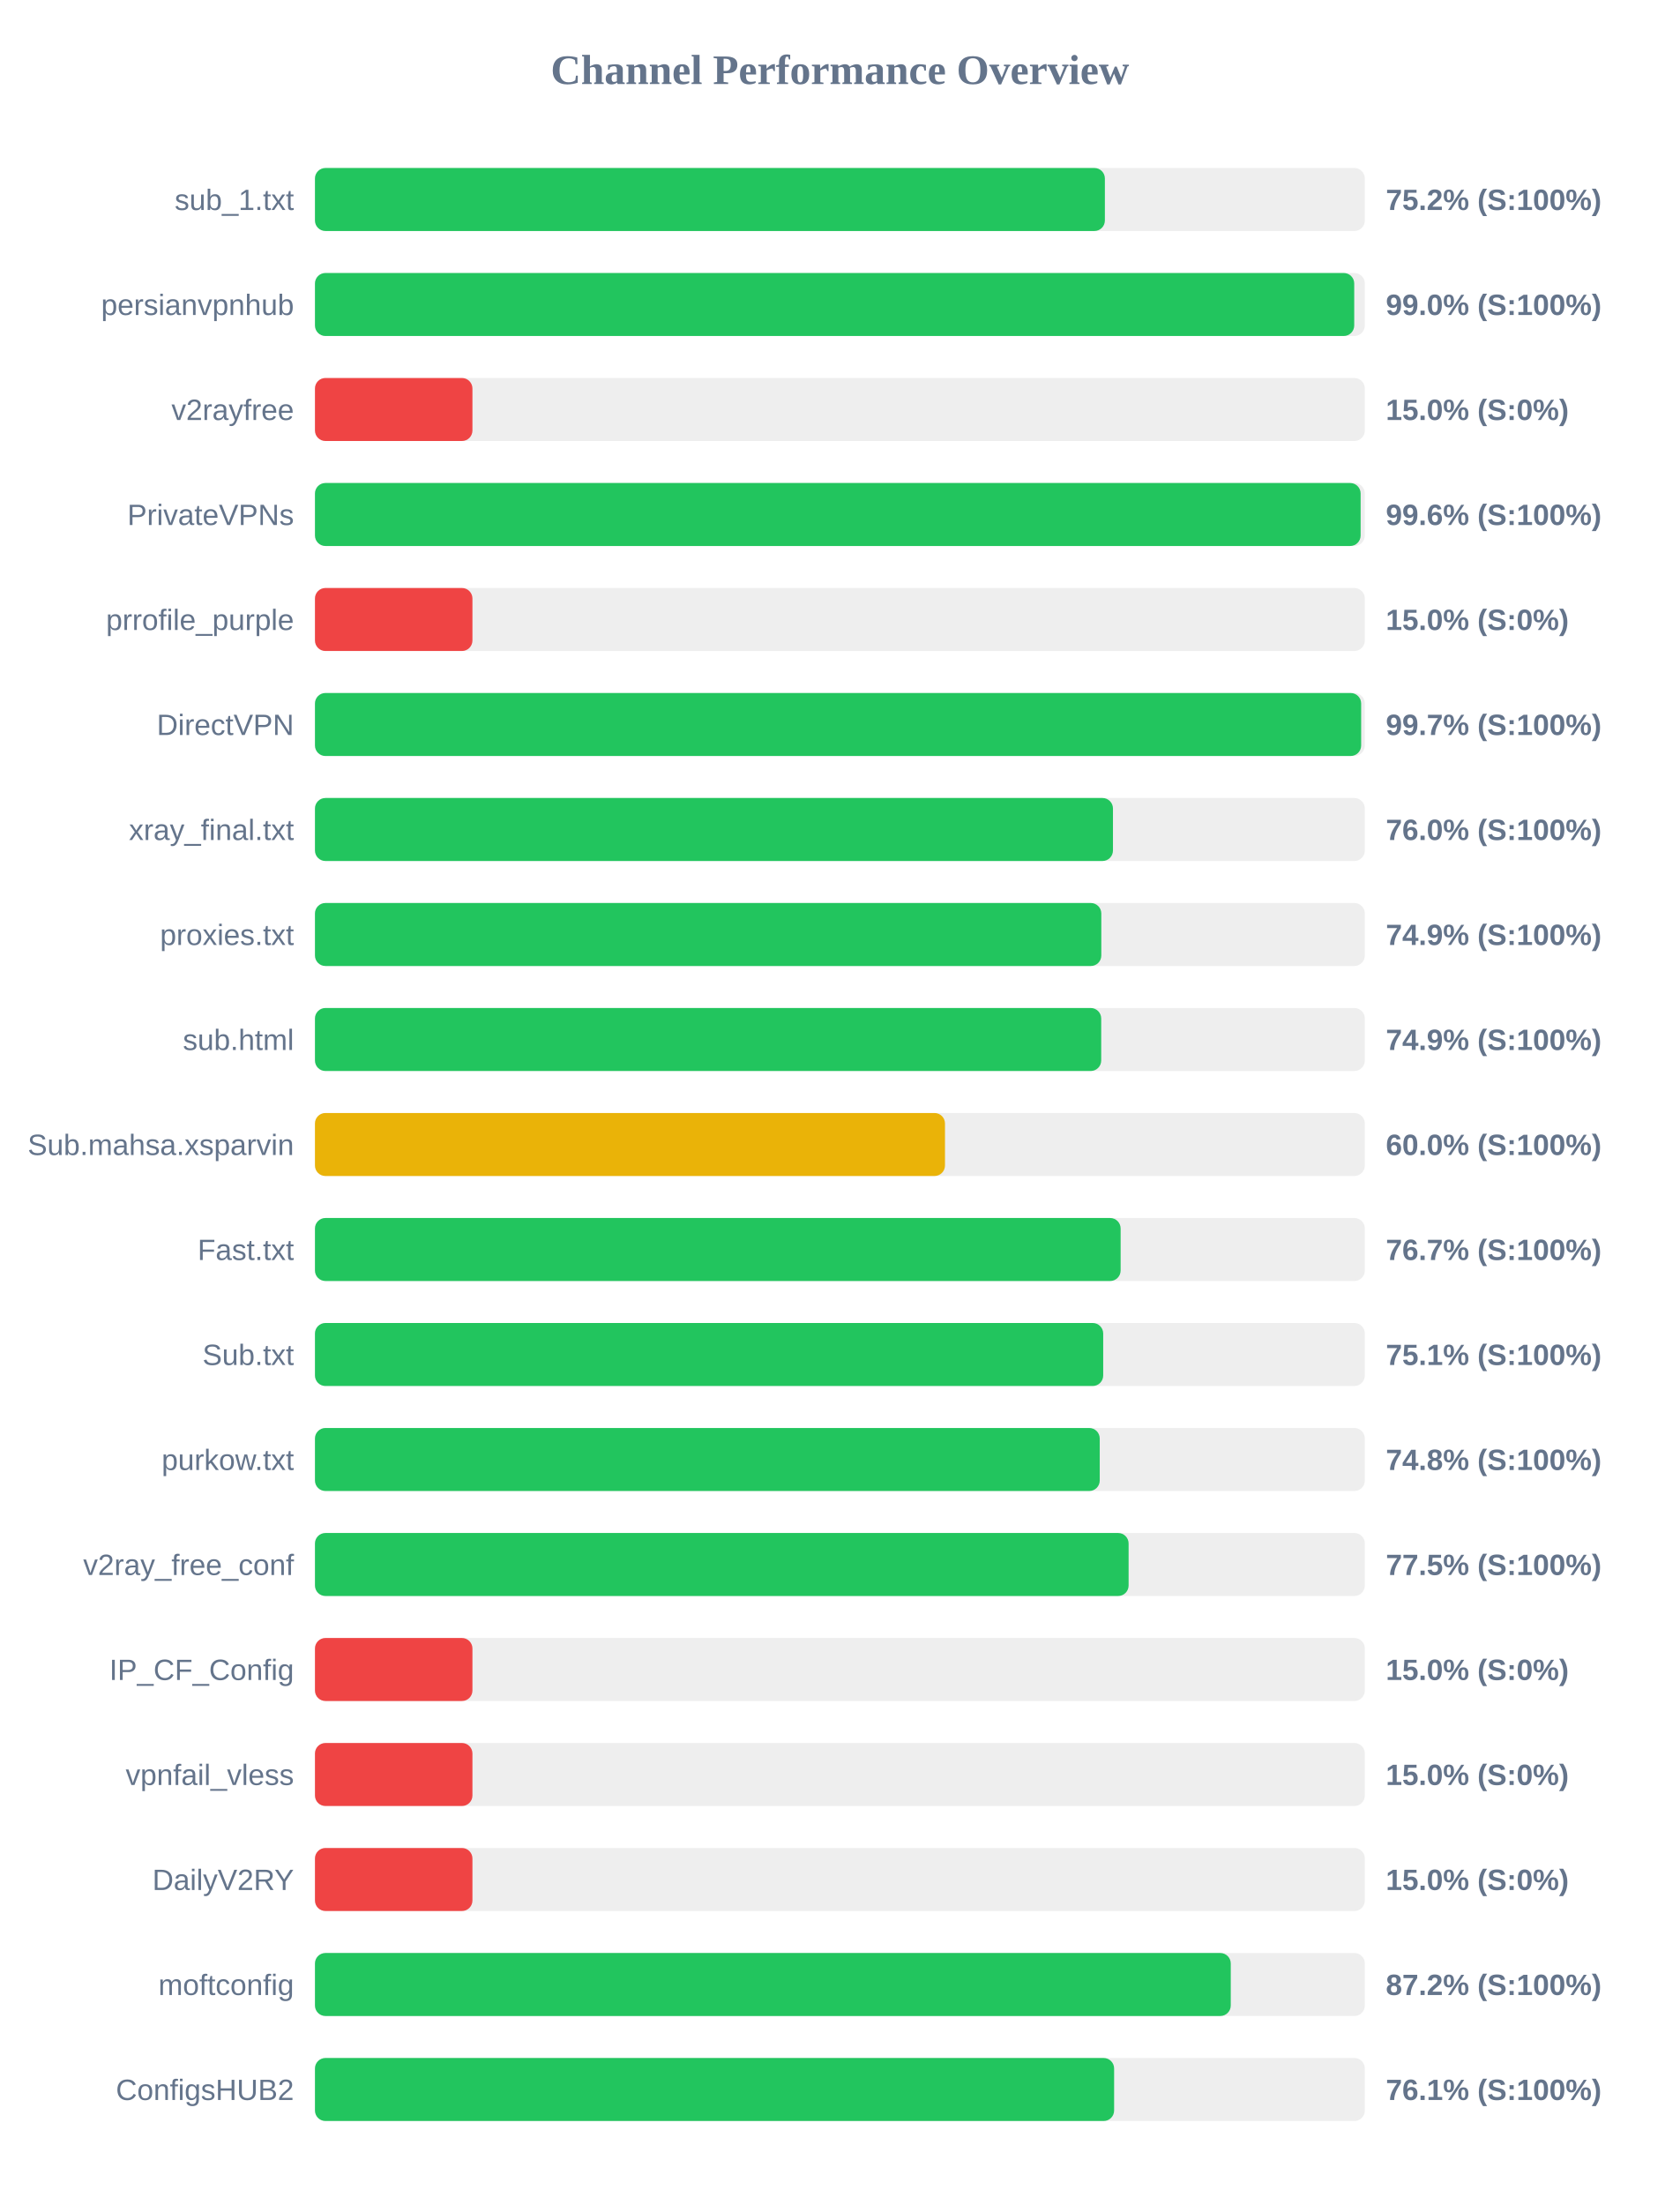
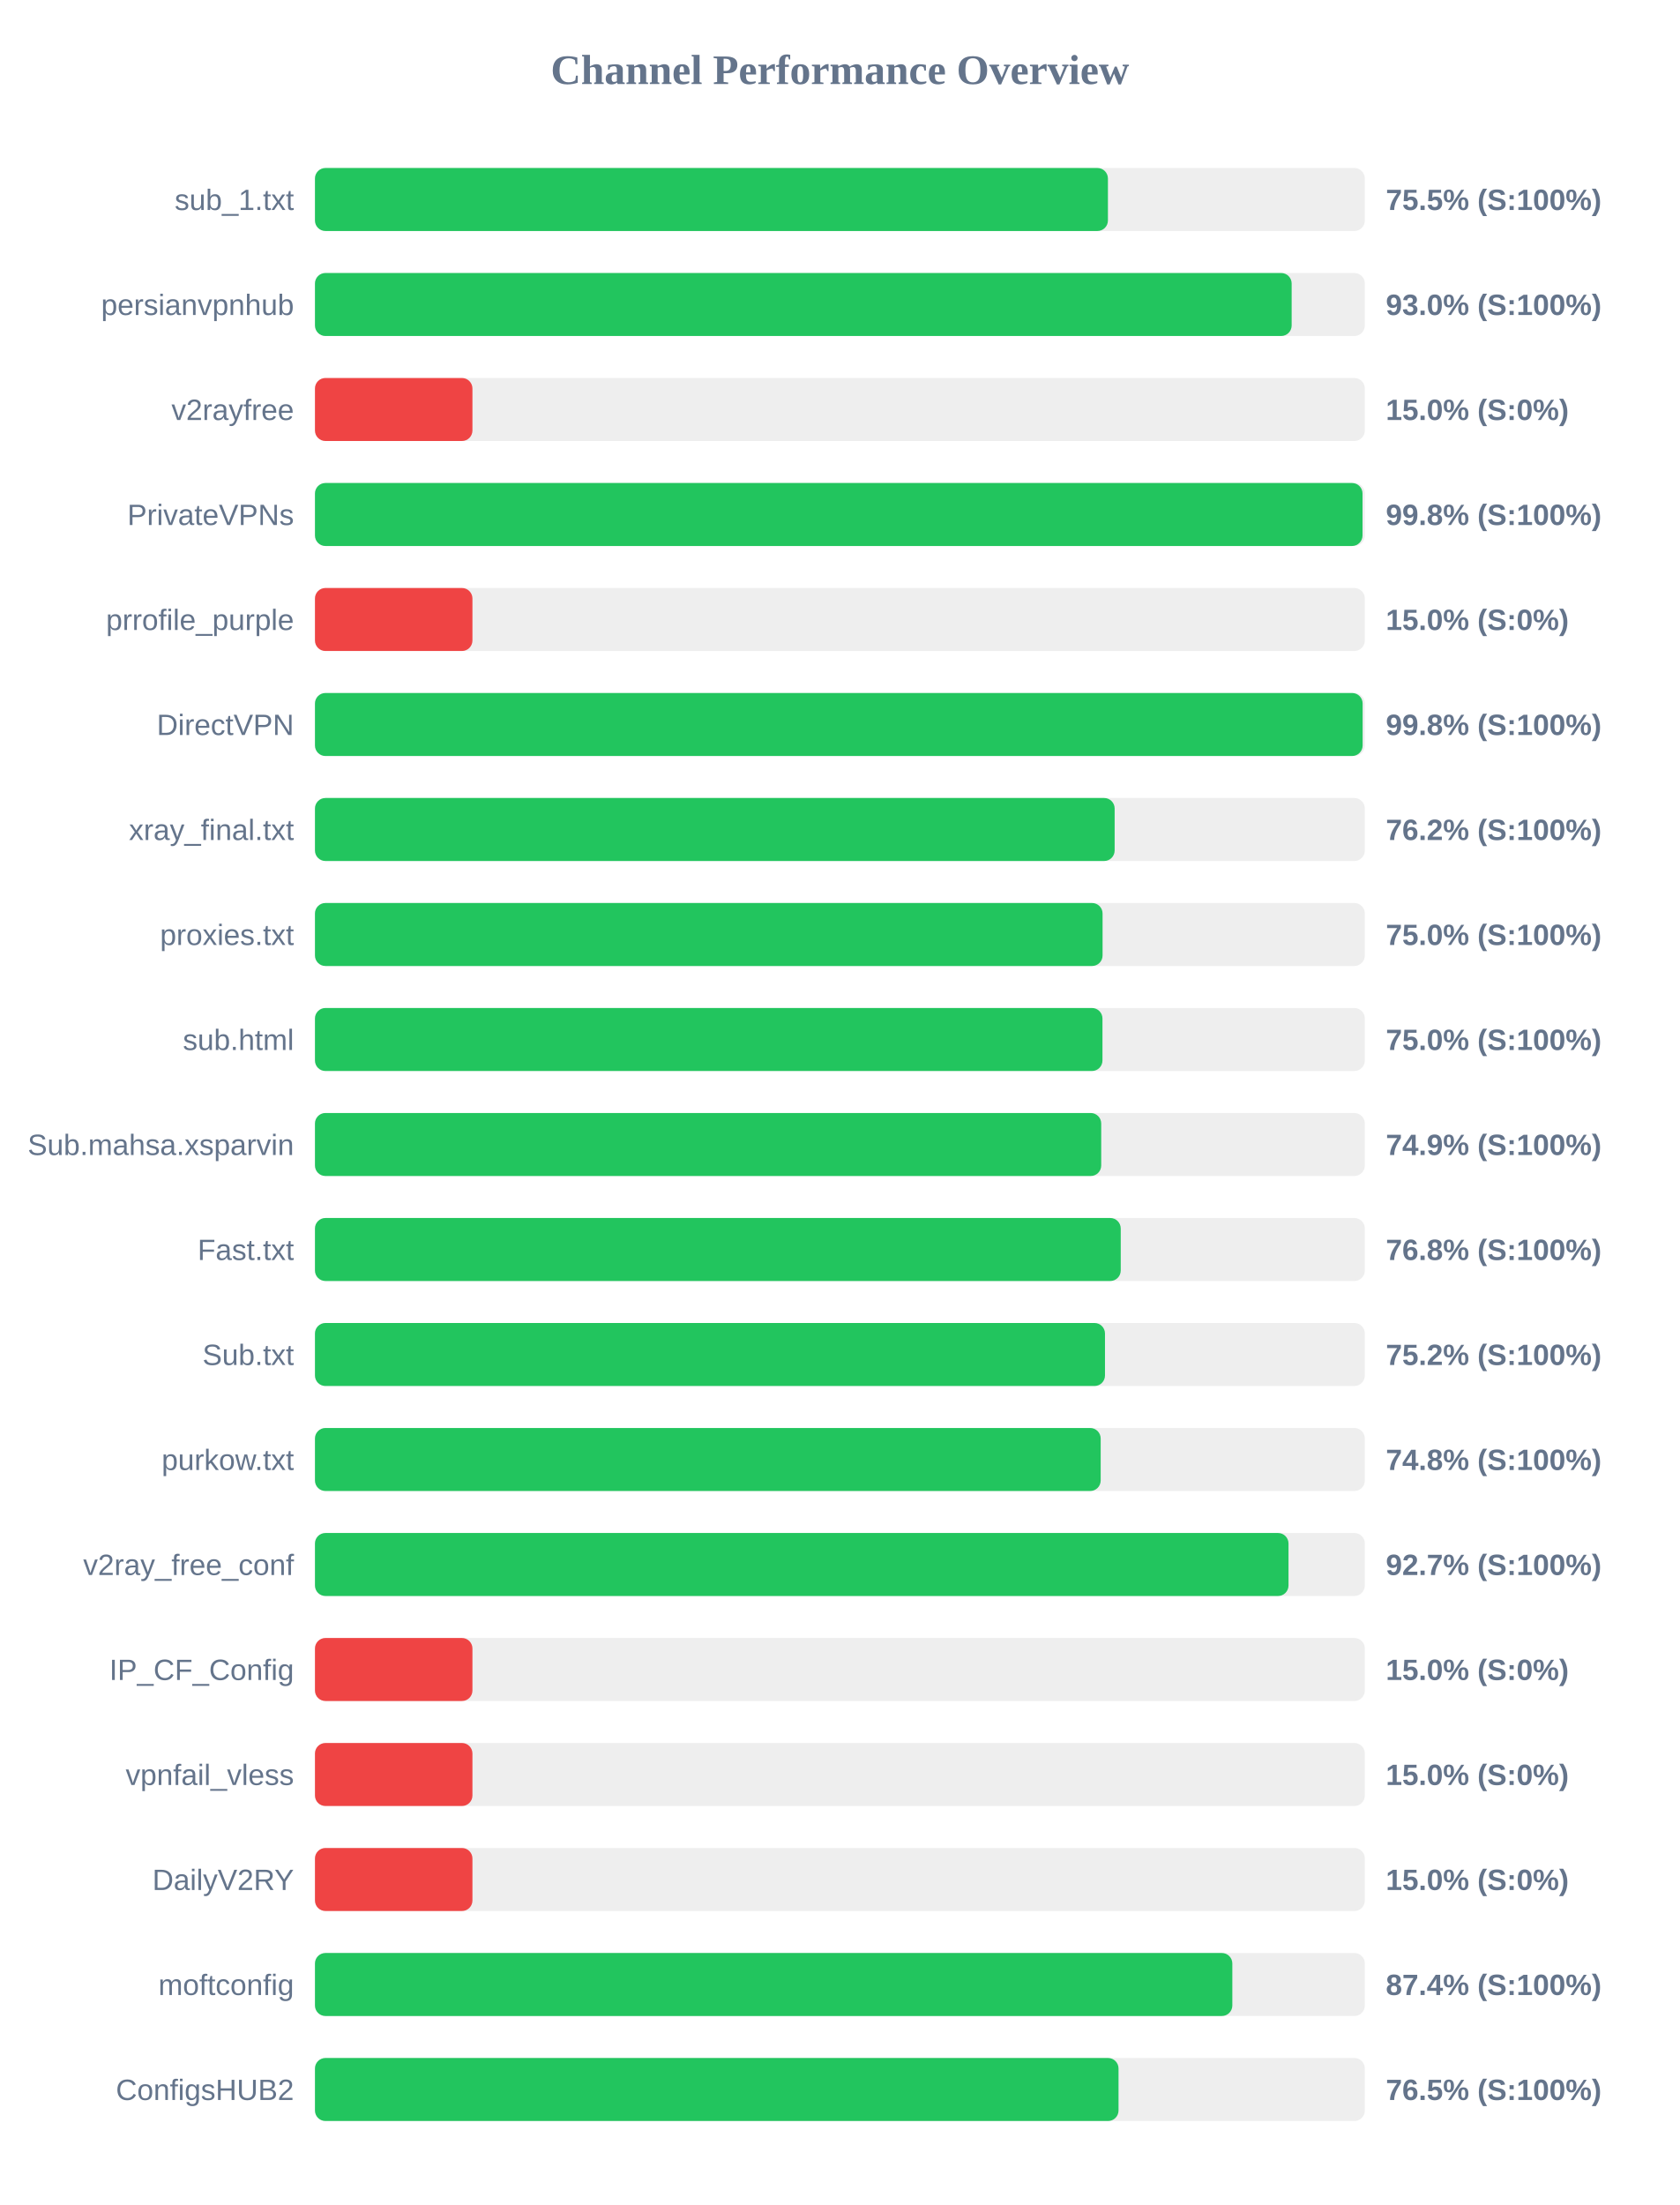
<svg xmlns="http://www.w3.org/2000/svg" width="800" height="1050" version="1.1">
  <style>
        .row { font: 14px Arial; fill: #64748b; }
        .score { font: bold 14px Arial; fill: #64748b; }
    </style>
  <text x="400" y="40" text-anchor="middle" font-size="20px" font-weight="bold" fill="#64748b">Channel Performance Overview</text>
  <rect x="150" y="80" width="500" height="30" fill="#eee" rx="5" />
-   <rect x="150" y="80" width="376.2" height="30" fill="#22c55e" rx="5" />
+   <rect x="150" y="80" width="377.65" height="30" fill="#22c55e" rx="5" />
  <text x="140" y="100" text-anchor="end" class="row">sub_1.txt</text>
-   <text x="660" y="100" text-anchor="start" class="score">75.2% (S:100%)</text>
+   <text x="660" y="100" text-anchor="start" class="score">75.5% (S:100%)</text>
  <rect x="150" y="130" width="500" height="30" fill="#eee" rx="5" />
-   <rect x="150" y="130" width="494.95" height="30" fill="#22c55e" rx="5" />
+   <rect x="150" y="130" width="465.15" height="30" fill="#22c55e" rx="5" />
  <text x="140" y="150" text-anchor="end" class="row">persianvpnhub</text>
-   <text x="660" y="150" text-anchor="start" class="score">99.0% (S:100%)</text>
+   <text x="660" y="150" text-anchor="start" class="score">93.0% (S:100%)</text>
  <rect x="150" y="180" width="500" height="30" fill="#eee" rx="5" />
  <rect x="150" y="180" width="75.0" height="30" fill="#ef4444" rx="5" />
  <text x="140" y="200" text-anchor="end" class="row">v2rayfree</text>
  <text x="660" y="200" text-anchor="start" class="score">15.0% (S:0%)</text>
  <rect x="150" y="230" width="500" height="30" fill="#eee" rx="5" />
-   <rect x="150" y="230" width="498.0" height="30" fill="#22c55e" rx="5" />
+   <rect x="150" y="230" width="498.9" height="30" fill="#22c55e" rx="5" />
  <text x="140" y="250" text-anchor="end" class="row">PrivateVPNs</text>
-   <text x="660" y="250" text-anchor="start" class="score">99.6% (S:100%)</text>
+   <text x="660" y="250" text-anchor="start" class="score">99.8% (S:100%)</text>
  <rect x="150" y="280" width="500" height="30" fill="#eee" rx="5" />
  <rect x="150" y="280" width="75.0" height="30" fill="#ef4444" rx="5" />
  <text x="140" y="300" text-anchor="end" class="row">prrofile_purple</text>
  <text x="660" y="300" text-anchor="start" class="score">15.0% (S:0%)</text>
  <rect x="150" y="330" width="500" height="30" fill="#eee" rx="5" />
-   <rect x="150" y="330" width="498.25" height="30" fill="#22c55e" rx="5" />
+   <rect x="150" y="330" width="498.95" height="30" fill="#22c55e" rx="5" />
  <text x="140" y="350" text-anchor="end" class="row">DirectVPN</text>
-   <text x="660" y="350" text-anchor="start" class="score">99.7% (S:100%)</text>
+   <text x="660" y="350" text-anchor="start" class="score">99.8% (S:100%)</text>
  <rect x="150" y="380" width="500" height="30" fill="#eee" rx="5" />
-   <rect x="150" y="380" width="380.05" height="30" fill="#22c55e" rx="5" />
+   <rect x="150" y="380" width="380.85" height="30" fill="#22c55e" rx="5" />
  <text x="140" y="400" text-anchor="end" class="row">xray_final.txt</text>
-   <text x="660" y="400" text-anchor="start" class="score">76.0% (S:100%)</text>
+   <text x="660" y="400" text-anchor="start" class="score">76.2% (S:100%)</text>
  <rect x="150" y="430" width="500" height="30" fill="#eee" rx="5" />
-   <rect x="150" y="430" width="374.5" height="30" fill="#22c55e" rx="5" />
+   <rect x="150" y="430" width="375.1" height="30" fill="#22c55e" rx="5" />
  <text x="140" y="450" text-anchor="end" class="row">proxies.txt</text>
-   <text x="660" y="450" text-anchor="start" class="score">74.9% (S:100%)</text>
+   <text x="660" y="450" text-anchor="start" class="score">75.0% (S:100%)</text>
  <rect x="150" y="480" width="500" height="30" fill="#eee" rx="5" />
-   <rect x="150" y="480" width="374.45" height="30" fill="#22c55e" rx="5" />
+   <rect x="150" y="480" width="375.05" height="30" fill="#22c55e" rx="5" />
  <text x="140" y="500" text-anchor="end" class="row">sub.html</text>
-   <text x="660" y="500" text-anchor="start" class="score">74.9% (S:100%)</text>
+   <text x="660" y="500" text-anchor="start" class="score">75.0% (S:100%)</text>
  <rect x="150" y="530" width="500" height="30" fill="#eee" rx="5" />
-   <rect x="150" y="530" width="300.05" height="30" fill="#eab308" rx="5" />
+   <rect x="150" y="530" width="374.45" height="30" fill="#22c55e" rx="5" />
  <text x="140" y="550" text-anchor="end" class="row">Sub.mahsa.xsparvin</text>
-   <text x="660" y="550" text-anchor="start" class="score">60.0% (S:100%)</text>
+   <text x="660" y="550" text-anchor="start" class="score">74.9% (S:100%)</text>
  <rect x="150" y="580" width="500" height="30" fill="#eee" rx="5" />
-   <rect x="150" y="580" width="383.7" height="30" fill="#22c55e" rx="5" />
+   <rect x="150" y="580" width="383.75" height="30" fill="#22c55e" rx="5" />
  <text x="140" y="600" text-anchor="end" class="row">Fast.txt</text>
-   <text x="660" y="600" text-anchor="start" class="score">76.7% (S:100%)</text>
+   <text x="660" y="600" text-anchor="start" class="score">76.8% (S:100%)</text>
  <rect x="150" y="630" width="500" height="30" fill="#eee" rx="5" />
-   <rect x="150" y="630" width="375.4" height="30" fill="#22c55e" rx="5" />
+   <rect x="150" y="630" width="376.25" height="30" fill="#22c55e" rx="5" />
  <text x="140" y="650" text-anchor="end" class="row">Sub.txt</text>
-   <text x="660" y="650" text-anchor="start" class="score">75.1% (S:100%)</text>
+   <text x="660" y="650" text-anchor="start" class="score">75.2% (S:100%)</text>
  <rect x="150" y="680" width="500" height="30" fill="#eee" rx="5" />
-   <rect x="150" y="680" width="373.75" height="30" fill="#22c55e" rx="5" />
+   <rect x="150" y="680" width="374.2" height="30" fill="#22c55e" rx="5" />
  <text x="140" y="700" text-anchor="end" class="row">purkow.txt</text>
  <text x="660" y="700" text-anchor="start" class="score">74.8% (S:100%)</text>
  <rect x="150" y="730" width="500" height="30" fill="#eee" rx="5" />
-   <rect x="150" y="730" width="387.5" height="30" fill="#22c55e" rx="5" />
+   <rect x="150" y="730" width="463.65" height="30" fill="#22c55e" rx="5" />
  <text x="140" y="750" text-anchor="end" class="row">v2ray_free_conf</text>
-   <text x="660" y="750" text-anchor="start" class="score">77.5% (S:100%)</text>
+   <text x="660" y="750" text-anchor="start" class="score">92.7% (S:100%)</text>
  <rect x="150" y="780" width="500" height="30" fill="#eee" rx="5" />
  <rect x="150" y="780" width="75.0" height="30" fill="#ef4444" rx="5" />
  <text x="140" y="800" text-anchor="end" class="row">IP_CF_Config</text>
  <text x="660" y="800" text-anchor="start" class="score">15.0% (S:0%)</text>
  <rect x="150" y="830" width="500" height="30" fill="#eee" rx="5" />
  <rect x="150" y="830" width="75.0" height="30" fill="#ef4444" rx="5" />
  <text x="140" y="850" text-anchor="end" class="row">vpnfail_vless</text>
  <text x="660" y="850" text-anchor="start" class="score">15.0% (S:0%)</text>
  <rect x="150" y="880" width="500" height="30" fill="#eee" rx="5" />
  <rect x="150" y="880" width="75.0" height="30" fill="#ef4444" rx="5" />
  <text x="140" y="900" text-anchor="end" class="row">DailyV2RY</text>
  <text x="660" y="900" text-anchor="start" class="score">15.0% (S:0%)</text>
  <rect x="150" y="930" width="500" height="30" fill="#eee" rx="5" />
-   <rect x="150" y="930" width="436.15" height="30" fill="#22c55e" rx="5" />
+   <rect x="150" y="930" width="436.9" height="30" fill="#22c55e" rx="5" />
  <text x="140" y="950" text-anchor="end" class="row">moftconfig</text>
-   <text x="660" y="950" text-anchor="start" class="score">87.2% (S:100%)</text>
+   <text x="660" y="950" text-anchor="start" class="score">87.4% (S:100%)</text>
  <rect x="150" y="980" width="500" height="30" fill="#eee" rx="5" />
-   <rect x="150" y="980" width="380.6" height="30" fill="#22c55e" rx="5" />
+   <rect x="150" y="980" width="382.7" height="30" fill="#22c55e" rx="5" />
  <text x="140" y="1000" text-anchor="end" class="row">ConfigsHUB2</text>
-   <text x="660" y="1000" text-anchor="start" class="score">76.1% (S:100%)</text>
+   <text x="660" y="1000" text-anchor="start" class="score">76.5% (S:100%)</text>
</svg>
